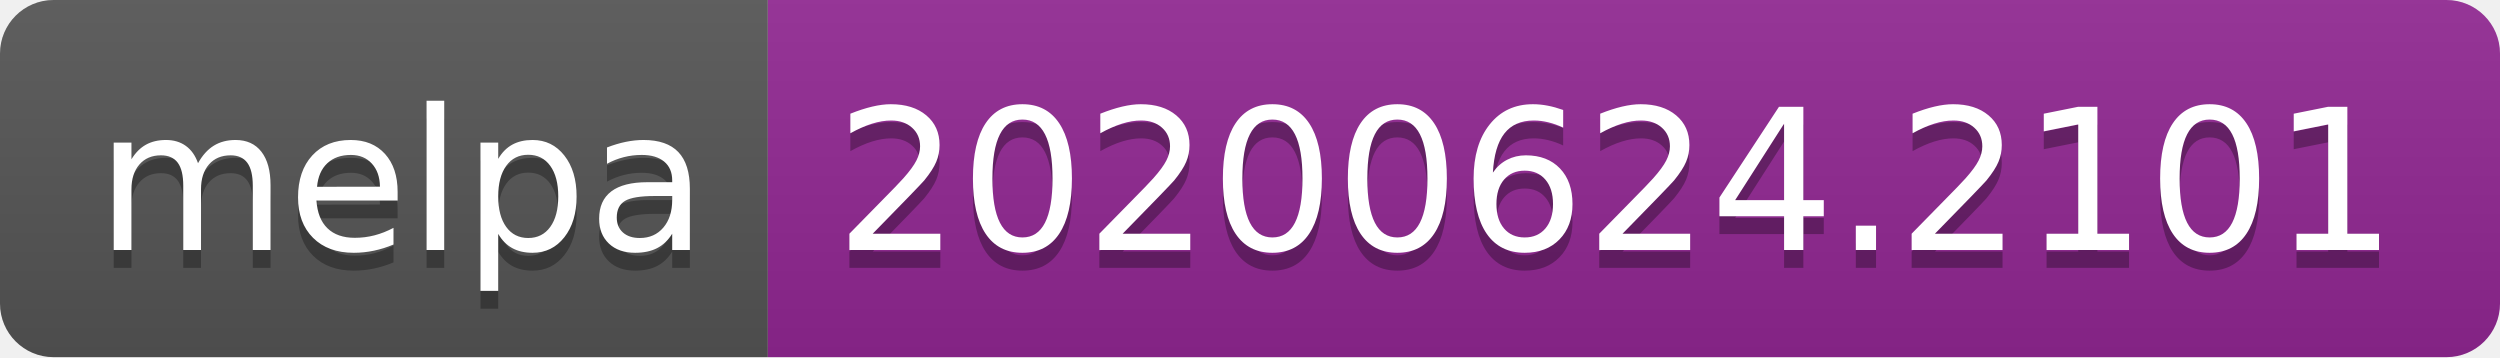
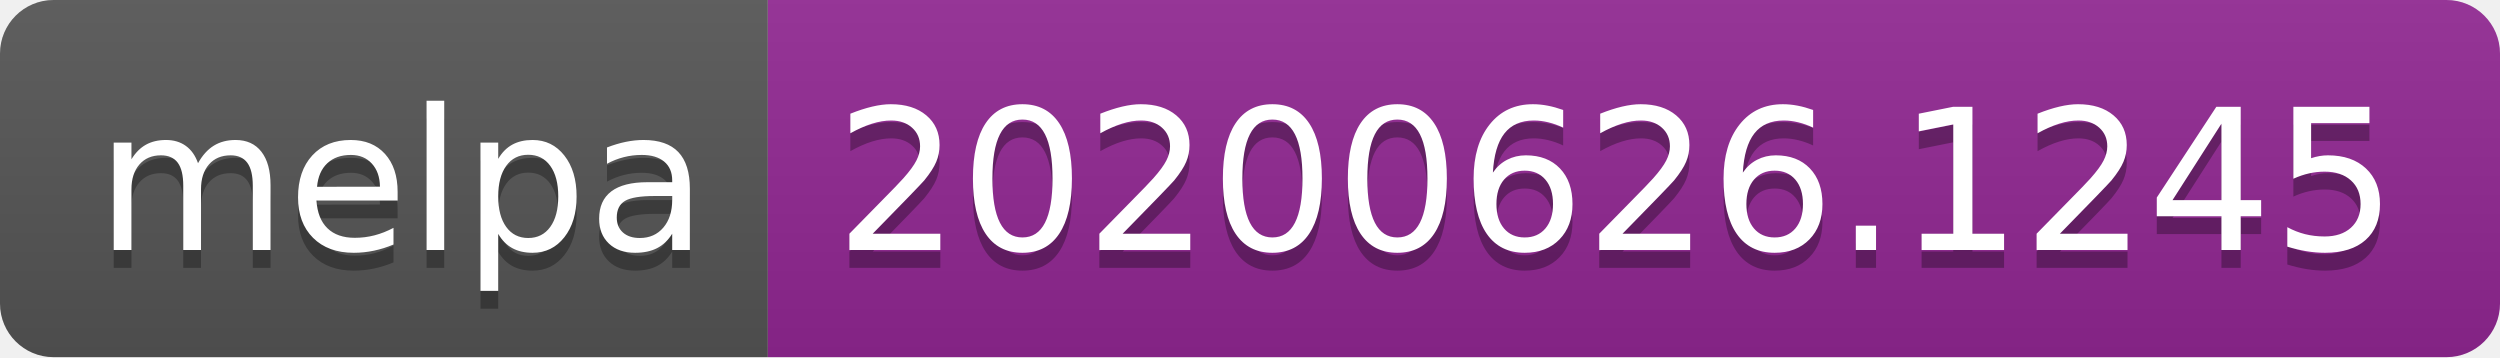
<svg xmlns="http://www.w3.org/2000/svg" width="140" height="20">
  <linearGradient id="s" x2="0" y2="100%">
    <stop offset="0" stop-color="#bbb" stop-opacity=".1" />
    <stop offset="1" stop-opacity=".1" />
  </linearGradient>
  <clipPath id="r">
    <rect width="140" height="20" rx="3" fill="#fff" />
  </clipPath>
  <g clip-path="url(#r)">
    <rect width="43" height="20" fill="#555" />
    <rect x="43" width="97" height="20" fill="#922793" />
    <rect width="140" height="20" fill="url(#s)" />
  </g>
  <g fill="#fff" text-anchor="middle" font-family="Verdana,Geneva,DejaVu Sans,sans-serif" text-rendering="geometricPrecision" font-size="110">
    <text x="225" y="150" fill="#010101" fill-opacity=".3" transform="scale(.1)" textLength="330">melpa</text>
    <text x="225" y="140" transform="scale(.1)" textLength="330">melpa</text>
-     <text x="905" y="150" fill="#010101" fill-opacity=".3" transform="scale(.1)" textLength="870">20200624.2101</text>
-     <text x="905" y="140" transform="scale(.1)" textLength="870">20200624.2101</text>
+     <text x="905" y="150" fill="#010101" fill-opacity=".3" transform="scale(.1)" textLength="870">20200626.1245</text>
+     <text x="905" y="140" transform="scale(.1)" textLength="870">20200626.1245</text>
  </g>
</svg>
